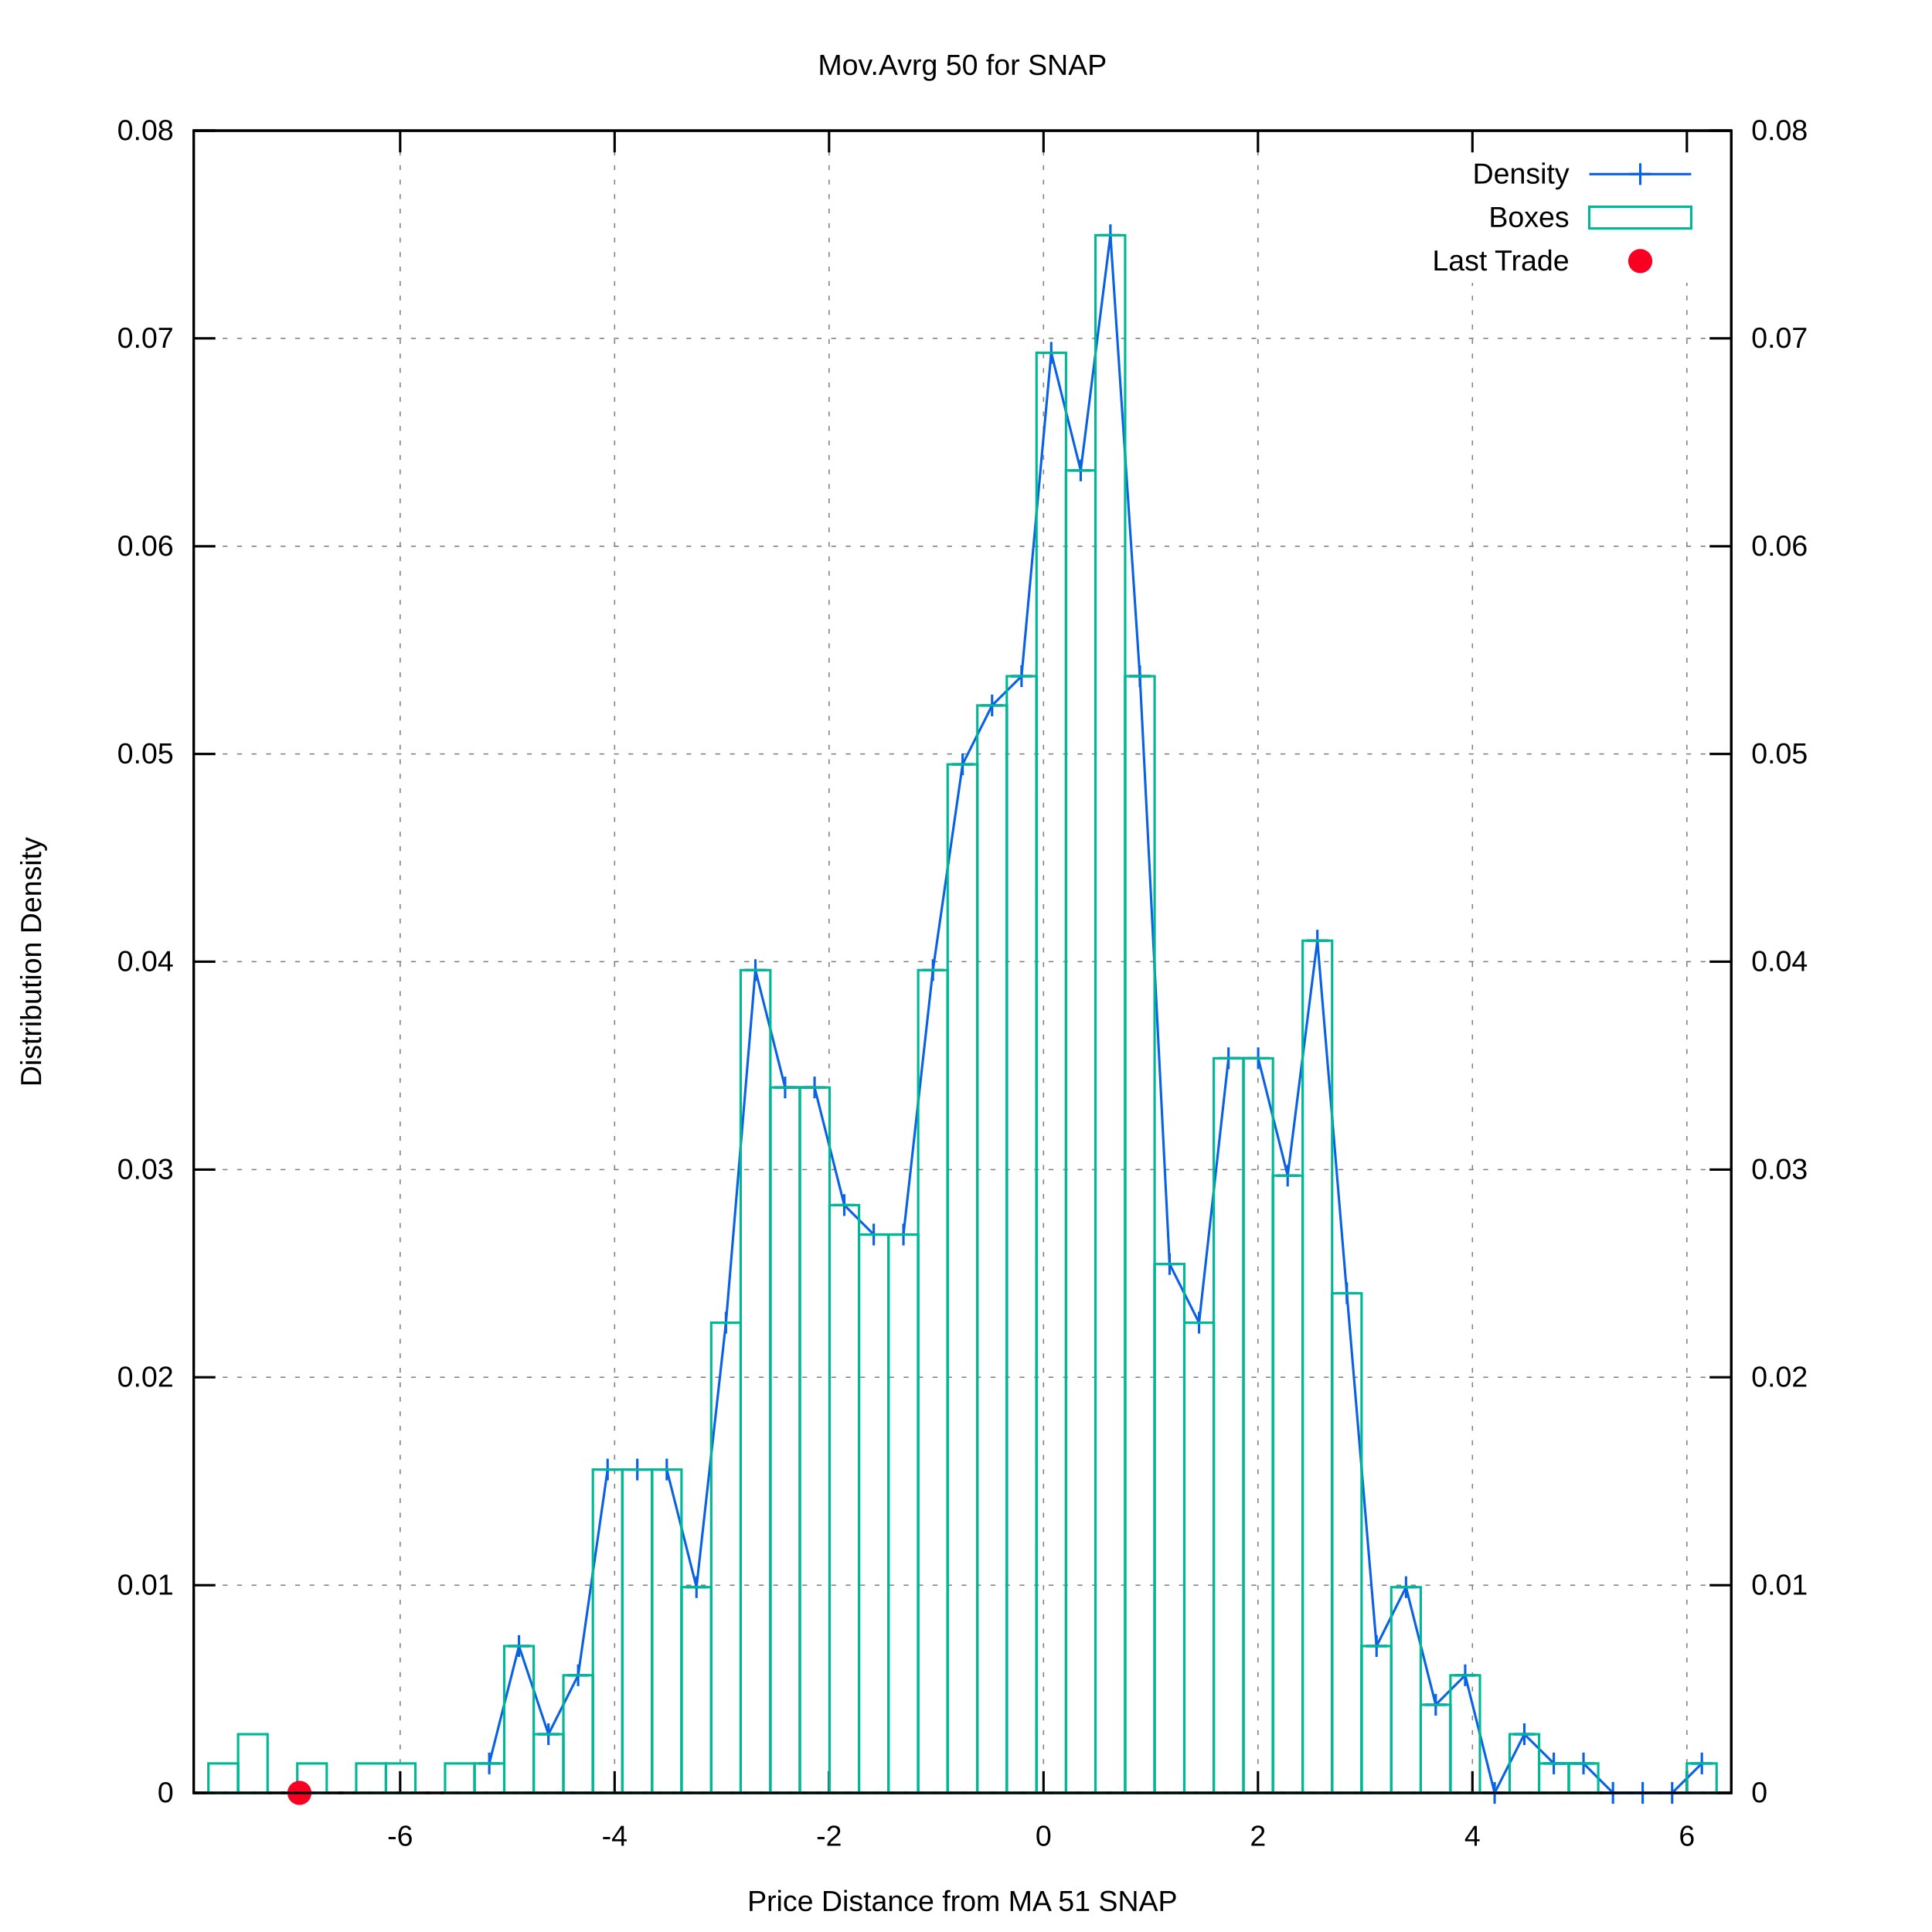
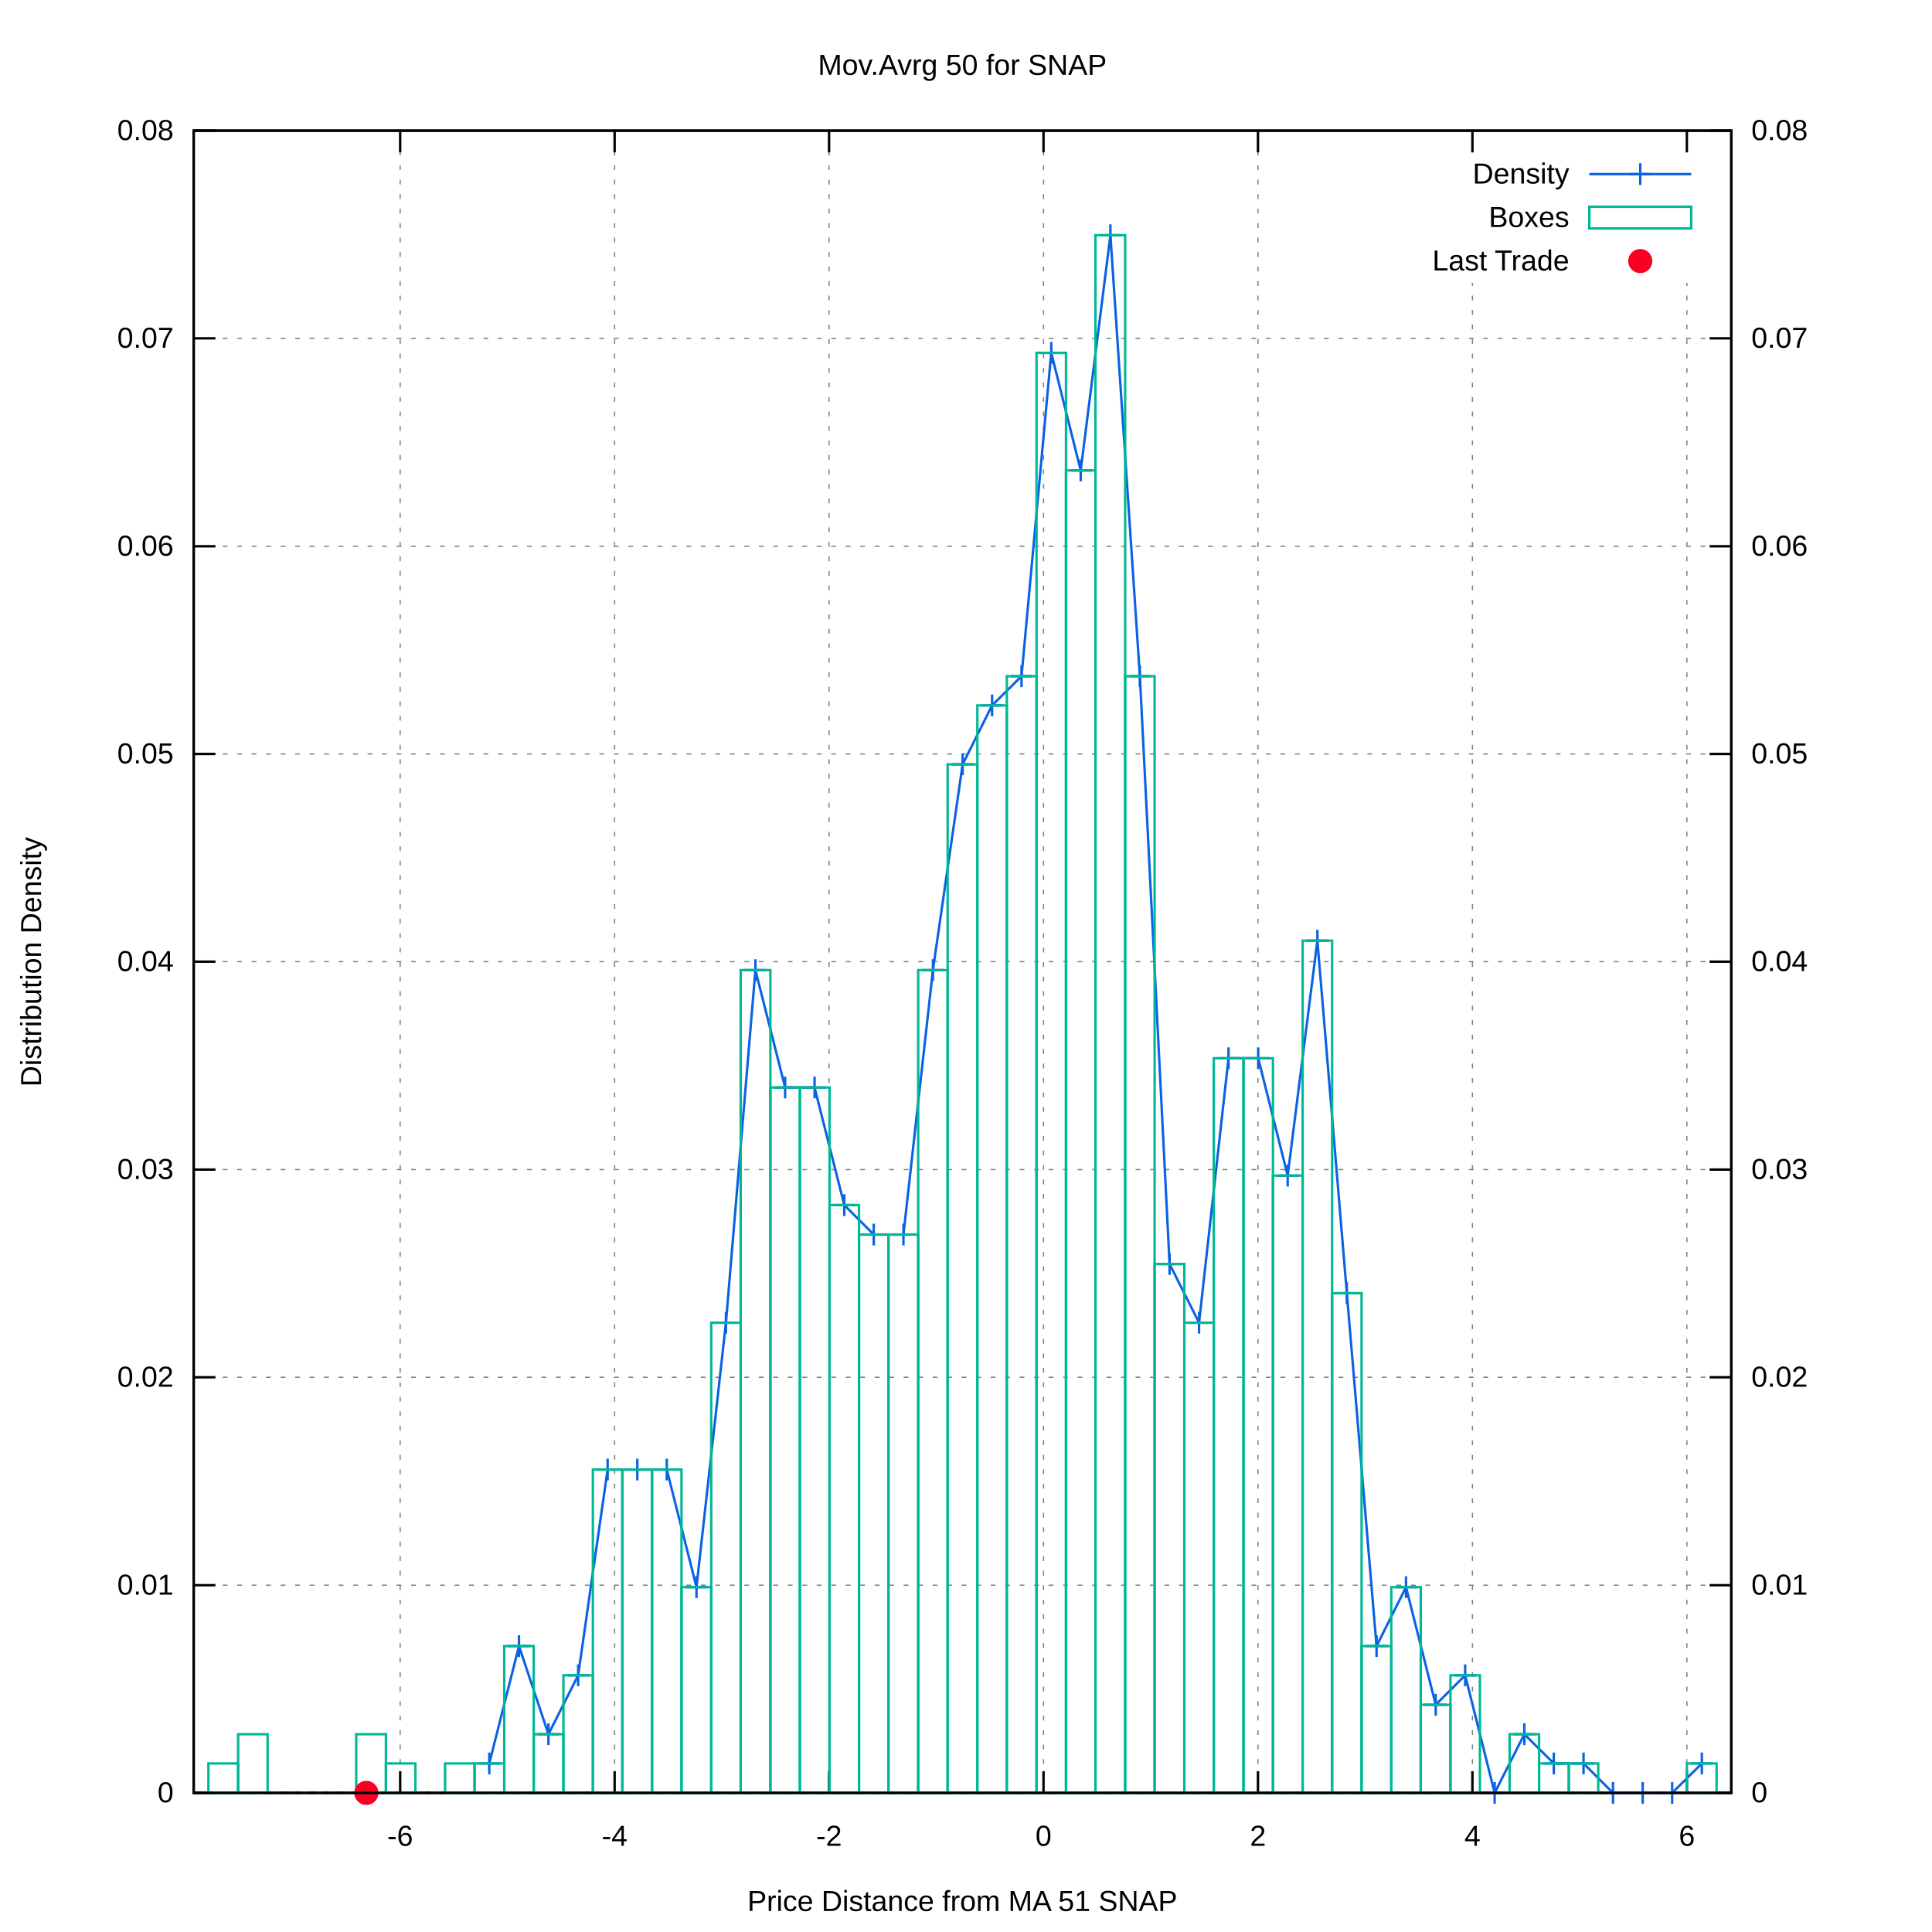
<svg xmlns="http://www.w3.org/2000/svg" xmlns:xlink="http://www.w3.org/1999/xlink" viewBox="0 0 800 800">
  <g id="gnuplot_canvas">
    <rect x="0" y="0" width="800" height="800" fill="#ffffff" />
    <defs>
      <circle id="gpDot" r="0.5" stroke-width="0.5" />
      <path id="gpPt0" stroke-width="0.222" stroke="currentColor" d="M-1,0 h2 M0,-1 v2" />
      <path id="gpPt1" stroke-width="0.222" stroke="currentColor" d="M-1,-1 L1,1 M1,-1 L-1,1" />
      <path id="gpPt2" stroke-width="0.222" stroke="currentColor" d="M-1,0 L1,0 M0,-1 L0,1 M-1,-1 L1,1 M-1,1 L1,-1" />
      <rect id="gpPt3" stroke-width="0.222" stroke="currentColor" x="-1" y="-1" width="2" height="2" />
      <rect id="gpPt4" stroke-width="0.222" stroke="currentColor" fill="currentColor" x="-1" y="-1" width="2" height="2" />
      <circle id="gpPt5" stroke-width="0.222" stroke="currentColor" cx="0" cy="0" r="1" />
      <use xlink:href="#gpPt5" id="gpPt6" fill="currentColor" stroke="none" />
      <path id="gpPt7" stroke-width="0.222" stroke="currentColor" d="M0,-1.33 L-1.33,0.67 L1.33,0.67 z" />
      <use xlink:href="#gpPt7" id="gpPt8" fill="currentColor" stroke="none" />
      <use xlink:href="#gpPt7" id="gpPt9" stroke="currentColor" transform="rotate(180)" />
      <use xlink:href="#gpPt9" id="gpPt10" fill="currentColor" stroke="none" />
      <use xlink:href="#gpPt3" id="gpPt11" stroke="currentColor" transform="rotate(45)" />
      <use xlink:href="#gpPt11" id="gpPt12" fill="currentColor" stroke="none" />
      <path id="gpPt13" stroke-width="0.222" stroke="currentColor" d="M0,1.330 L1.265,0.411 L0.782,-1.067 L-0.782,-1.076 L-1.265,0.411 z" />
      <use xlink:href="#gpPt13" id="gpPt14" fill="currentColor" stroke="none" />
      <filter id="textbox" filterUnits="objectBoundingBox" x="0" y="0" height="1" width="1">
        <feFlood flood-color="#FFFFFF" flood-opacity="1" result="bgnd" />
        <feComposite in="SourceGraphic" in2="bgnd" operator="atop" />
      </filter>
      <filter id="greybox" filterUnits="objectBoundingBox" x="0" y="0" height="1" width="1">
        <feFlood flood-color="lightgrey" flood-opacity="1" result="grey" />
        <feComposite in="SourceGraphic" in2="grey" operator="atop" />
      </filter>
    </defs>
    <g fill="none" color="#FFFFFF" stroke="black" stroke-width="1.00" stroke-linecap="butt" stroke-linejoin="miter">
</g>
    <g fill="none" color="black" stroke="currentColor" stroke-width="1.00" stroke-linecap="butt" stroke-linejoin="miter">
</g>
    <g fill="none" color="black" stroke="black" stroke-width="0.50" stroke-linecap="butt" stroke-linejoin="miter">
</g>
    <g fill="none" color="gray" stroke="currentColor" stroke-width="0.50" stroke-linecap="butt" stroke-linejoin="miter">
      <path stroke="gray" stroke-dasharray="2,4" class="gridline" d="M80.2,742.4 L716.9,742.4  " />
    </g>
    <g fill="none" color="gray" stroke="gray" stroke-width="1.00" stroke-linecap="butt" stroke-linejoin="miter">
</g>
    <g fill="none" color="black" stroke="currentColor" stroke-width="1.00" stroke-linecap="butt" stroke-linejoin="miter">
      <path stroke="black" d="M80.2,742.4 L89.2,742.4  " />
      <g transform="translate(71.9,746.3)" stroke="none" fill="black" font-family="arial" font-size="12.00" text-anchor="end">
        <text>
          <tspan font-family="arial"> 0</tspan>
        </text>
      </g>
    </g>
    <g fill="none" color="black" stroke="currentColor" stroke-width="1.00" stroke-linecap="butt" stroke-linejoin="miter">
</g>
    <g fill="none" color="black" stroke="black" stroke-width="0.50" stroke-linecap="butt" stroke-linejoin="miter">
</g>
    <g fill="none" color="gray" stroke="currentColor" stroke-width="0.50" stroke-linecap="butt" stroke-linejoin="miter">
      <path stroke="gray" stroke-dasharray="2,4" class="gridline" d="M80.2,656.4 L716.9,656.4  " />
    </g>
    <g fill="none" color="gray" stroke="gray" stroke-width="1.00" stroke-linecap="butt" stroke-linejoin="miter">
</g>
    <g fill="none" color="black" stroke="currentColor" stroke-width="1.00" stroke-linecap="butt" stroke-linejoin="miter">
      <path stroke="black" d="M80.2,656.4 L89.2,656.4  " />
      <g transform="translate(71.9,660.3)" stroke="none" fill="black" font-family="arial" font-size="12.00" text-anchor="end">
        <text>
          <tspan font-family="arial"> 0.01</tspan>
        </text>
      </g>
    </g>
    <g fill="none" color="black" stroke="currentColor" stroke-width="1.00" stroke-linecap="butt" stroke-linejoin="miter">
</g>
    <g fill="none" color="black" stroke="black" stroke-width="0.50" stroke-linecap="butt" stroke-linejoin="miter">
</g>
    <g fill="none" color="gray" stroke="currentColor" stroke-width="0.50" stroke-linecap="butt" stroke-linejoin="miter">
      <path stroke="gray" stroke-dasharray="2,4" class="gridline" d="M80.2,570.3 L716.9,570.3  " />
    </g>
    <g fill="none" color="gray" stroke="gray" stroke-width="1.00" stroke-linecap="butt" stroke-linejoin="miter">
</g>
    <g fill="none" color="black" stroke="currentColor" stroke-width="1.00" stroke-linecap="butt" stroke-linejoin="miter">
      <path stroke="black" d="M80.2,570.3 L89.2,570.3  " />
      <g transform="translate(71.9,574.2)" stroke="none" fill="black" font-family="arial" font-size="12.00" text-anchor="end">
        <text>
          <tspan font-family="arial"> 0.02</tspan>
        </text>
      </g>
    </g>
    <g fill="none" color="black" stroke="currentColor" stroke-width="1.00" stroke-linecap="butt" stroke-linejoin="miter">
</g>
    <g fill="none" color="black" stroke="black" stroke-width="0.50" stroke-linecap="butt" stroke-linejoin="miter">
</g>
    <g fill="none" color="gray" stroke="currentColor" stroke-width="0.50" stroke-linecap="butt" stroke-linejoin="miter">
      <path stroke="gray" stroke-dasharray="2,4" class="gridline" d="M80.2,484.3 L716.9,484.3  " />
    </g>
    <g fill="none" color="gray" stroke="gray" stroke-width="1.00" stroke-linecap="butt" stroke-linejoin="miter">
</g>
    <g fill="none" color="black" stroke="currentColor" stroke-width="1.00" stroke-linecap="butt" stroke-linejoin="miter">
      <path stroke="black" d="M80.2,484.3 L89.2,484.3  " />
      <g transform="translate(71.9,488.2)" stroke="none" fill="black" font-family="arial" font-size="12.00" text-anchor="end">
        <text>
          <tspan font-family="arial"> 0.03</tspan>
        </text>
      </g>
    </g>
    <g fill="none" color="black" stroke="currentColor" stroke-width="1.00" stroke-linecap="butt" stroke-linejoin="miter">
</g>
    <g fill="none" color="black" stroke="black" stroke-width="0.50" stroke-linecap="butt" stroke-linejoin="miter">
</g>
    <g fill="none" color="gray" stroke="currentColor" stroke-width="0.50" stroke-linecap="butt" stroke-linejoin="miter">
      <path stroke="gray" stroke-dasharray="2,4" class="gridline" d="M80.2,398.2 L716.9,398.2  " />
    </g>
    <g fill="none" color="gray" stroke="gray" stroke-width="1.00" stroke-linecap="butt" stroke-linejoin="miter">
</g>
    <g fill="none" color="black" stroke="currentColor" stroke-width="1.00" stroke-linecap="butt" stroke-linejoin="miter">
      <path stroke="black" d="M80.2,398.2 L89.2,398.2  " />
      <g transform="translate(71.9,402.1)" stroke="none" fill="black" font-family="arial" font-size="12.00" text-anchor="end">
        <text>
          <tspan font-family="arial"> 0.04</tspan>
        </text>
      </g>
    </g>
    <g fill="none" color="black" stroke="currentColor" stroke-width="1.00" stroke-linecap="butt" stroke-linejoin="miter">
</g>
    <g fill="none" color="black" stroke="black" stroke-width="0.50" stroke-linecap="butt" stroke-linejoin="miter">
</g>
    <g fill="none" color="gray" stroke="currentColor" stroke-width="0.50" stroke-linecap="butt" stroke-linejoin="miter">
      <path stroke="gray" stroke-dasharray="2,4" class="gridline" d="M80.2,312.2 L716.9,312.2  " />
    </g>
    <g fill="none" color="gray" stroke="gray" stroke-width="1.00" stroke-linecap="butt" stroke-linejoin="miter">
</g>
    <g fill="none" color="black" stroke="currentColor" stroke-width="1.00" stroke-linecap="butt" stroke-linejoin="miter">
      <path stroke="black" d="M80.2,312.2 L89.2,312.2  " />
      <g transform="translate(71.9,316.1)" stroke="none" fill="black" font-family="arial" font-size="12.00" text-anchor="end">
        <text>
          <tspan font-family="arial"> 0.05</tspan>
        </text>
      </g>
    </g>
    <g fill="none" color="black" stroke="currentColor" stroke-width="1.00" stroke-linecap="butt" stroke-linejoin="miter">
</g>
    <g fill="none" color="black" stroke="black" stroke-width="0.50" stroke-linecap="butt" stroke-linejoin="miter">
</g>
    <g fill="none" color="gray" stroke="currentColor" stroke-width="0.50" stroke-linecap="butt" stroke-linejoin="miter">
      <path stroke="gray" stroke-dasharray="2,4" class="gridline" d="M80.2,226.2 L716.9,226.2  " />
    </g>
    <g fill="none" color="gray" stroke="gray" stroke-width="1.00" stroke-linecap="butt" stroke-linejoin="miter">
</g>
    <g fill="none" color="black" stroke="currentColor" stroke-width="1.00" stroke-linecap="butt" stroke-linejoin="miter">
      <path stroke="black" d="M80.2,226.2 L89.2,226.2  " />
      <g transform="translate(71.9,230.1)" stroke="none" fill="black" font-family="arial" font-size="12.00" text-anchor="end">
        <text>
          <tspan font-family="arial"> 0.06</tspan>
        </text>
      </g>
    </g>
    <g fill="none" color="black" stroke="currentColor" stroke-width="1.00" stroke-linecap="butt" stroke-linejoin="miter">
</g>
    <g fill="none" color="black" stroke="black" stroke-width="0.50" stroke-linecap="butt" stroke-linejoin="miter">
</g>
    <g fill="none" color="gray" stroke="currentColor" stroke-width="0.50" stroke-linecap="butt" stroke-linejoin="miter">
      <path stroke="gray" stroke-dasharray="2,4" class="gridline" d="M80.2,140.1 L716.9,140.1  " />
    </g>
    <g fill="none" color="gray" stroke="gray" stroke-width="1.00" stroke-linecap="butt" stroke-linejoin="miter">
</g>
    <g fill="none" color="black" stroke="currentColor" stroke-width="1.00" stroke-linecap="butt" stroke-linejoin="miter">
      <path stroke="black" d="M80.2,140.1 L89.2,140.1  " />
      <g transform="translate(71.9,144.0)" stroke="none" fill="black" font-family="arial" font-size="12.00" text-anchor="end">
        <text>
          <tspan font-family="arial"> 0.07</tspan>
        </text>
      </g>
    </g>
    <g fill="none" color="black" stroke="currentColor" stroke-width="1.00" stroke-linecap="butt" stroke-linejoin="miter">
</g>
    <g fill="none" color="black" stroke="black" stroke-width="0.50" stroke-linecap="butt" stroke-linejoin="miter">
</g>
    <g fill="none" color="gray" stroke="currentColor" stroke-width="0.50" stroke-linecap="butt" stroke-linejoin="miter">
      <path stroke="gray" stroke-dasharray="2,4" class="gridline" d="M80.2,54.1 L716.9,54.1  " />
    </g>
    <g fill="none" color="gray" stroke="gray" stroke-width="1.00" stroke-linecap="butt" stroke-linejoin="miter">
</g>
    <g fill="none" color="black" stroke="currentColor" stroke-width="1.00" stroke-linecap="butt" stroke-linejoin="miter">
      <path stroke="black" d="M80.2,54.1 L89.2,54.1  " />
      <g transform="translate(71.9,58.0)" stroke="none" fill="black" font-family="arial" font-size="12.00" text-anchor="end">
        <text>
          <tspan font-family="arial"> 0.08</tspan>
        </text>
      </g>
    </g>
    <g fill="none" color="black" stroke="currentColor" stroke-width="1.00" stroke-linecap="butt" stroke-linejoin="miter">
</g>
    <g fill="none" color="black" stroke="black" stroke-width="0.50" stroke-linecap="butt" stroke-linejoin="miter">
</g>
    <g fill="none" color="gray" stroke="currentColor" stroke-width="0.50" stroke-linecap="butt" stroke-linejoin="miter">
      <path stroke="gray" stroke-dasharray="2,4" class="gridline" d="M165.7,742.4 L165.7,54.1  " />
    </g>
    <g fill="none" color="gray" stroke="gray" stroke-width="1.00" stroke-linecap="butt" stroke-linejoin="miter">
</g>
    <g fill="none" color="black" stroke="currentColor" stroke-width="1.00" stroke-linecap="butt" stroke-linejoin="miter">
      <path stroke="black" d="M165.7,742.4 L165.7,733.4 M165.7,54.1 L165.7,63.1  " />
      <g transform="translate(165.7,764.3)" stroke="none" fill="black" font-family="arial" font-size="12.00" text-anchor="middle">
        <text>
          <tspan font-family="arial">-6</tspan>
        </text>
      </g>
    </g>
    <g fill="none" color="black" stroke="currentColor" stroke-width="1.00" stroke-linecap="butt" stroke-linejoin="miter">
</g>
    <g fill="none" color="black" stroke="black" stroke-width="0.50" stroke-linecap="butt" stroke-linejoin="miter">
</g>
    <g fill="none" color="gray" stroke="currentColor" stroke-width="0.50" stroke-linecap="butt" stroke-linejoin="miter">
      <path stroke="gray" stroke-dasharray="2,4" class="gridline" d="M254.5,742.4 L254.5,54.1  " />
    </g>
    <g fill="none" color="gray" stroke="gray" stroke-width="1.00" stroke-linecap="butt" stroke-linejoin="miter">
</g>
    <g fill="none" color="black" stroke="currentColor" stroke-width="1.00" stroke-linecap="butt" stroke-linejoin="miter">
      <path stroke="black" d="M254.5,742.4 L254.5,733.4 M254.5,54.1 L254.5,63.1  " />
      <g transform="translate(254.5,764.3)" stroke="none" fill="black" font-family="arial" font-size="12.00" text-anchor="middle">
        <text>
          <tspan font-family="arial">-4</tspan>
        </text>
      </g>
    </g>
    <g fill="none" color="black" stroke="currentColor" stroke-width="1.00" stroke-linecap="butt" stroke-linejoin="miter">
</g>
    <g fill="none" color="black" stroke="black" stroke-width="0.50" stroke-linecap="butt" stroke-linejoin="miter">
</g>
    <g fill="none" color="gray" stroke="currentColor" stroke-width="0.50" stroke-linecap="butt" stroke-linejoin="miter">
      <path stroke="gray" stroke-dasharray="2,4" class="gridline" d="M343.3,742.4 L343.3,54.1  " />
    </g>
    <g fill="none" color="gray" stroke="gray" stroke-width="1.00" stroke-linecap="butt" stroke-linejoin="miter">
</g>
    <g fill="none" color="black" stroke="currentColor" stroke-width="1.00" stroke-linecap="butt" stroke-linejoin="miter">
      <path stroke="black" d="M343.3,742.4 L343.3,733.4 M343.3,54.1 L343.3,63.1  " />
      <g transform="translate(343.3,764.3)" stroke="none" fill="black" font-family="arial" font-size="12.00" text-anchor="middle">
        <text>
          <tspan font-family="arial">-2</tspan>
        </text>
      </g>
    </g>
    <g fill="none" color="black" stroke="currentColor" stroke-width="1.00" stroke-linecap="butt" stroke-linejoin="miter">
</g>
    <g fill="none" color="black" stroke="black" stroke-width="0.50" stroke-linecap="butt" stroke-linejoin="miter">
</g>
    <g fill="none" color="gray" stroke="currentColor" stroke-width="0.50" stroke-linecap="butt" stroke-linejoin="miter">
      <path stroke="gray" stroke-dasharray="2,4" class="gridline" d="M432.1,742.4 L432.1,54.1  " />
    </g>
    <g fill="none" color="gray" stroke="gray" stroke-width="1.00" stroke-linecap="butt" stroke-linejoin="miter">
</g>
    <g fill="none" color="black" stroke="currentColor" stroke-width="1.00" stroke-linecap="butt" stroke-linejoin="miter">
      <path stroke="black" d="M432.1,742.4 L432.1,733.4 M432.1,54.1 L432.1,63.1  " />
      <g transform="translate(432.1,764.3)" stroke="none" fill="black" font-family="arial" font-size="12.00" text-anchor="middle">
        <text>
          <tspan font-family="arial"> 0</tspan>
        </text>
      </g>
    </g>
    <g fill="none" color="black" stroke="currentColor" stroke-width="1.00" stroke-linecap="butt" stroke-linejoin="miter">
</g>
    <g fill="none" color="black" stroke="black" stroke-width="0.50" stroke-linecap="butt" stroke-linejoin="miter">
</g>
    <g fill="none" color="gray" stroke="currentColor" stroke-width="0.50" stroke-linecap="butt" stroke-linejoin="miter">
      <path stroke="gray" stroke-dasharray="2,4" class="gridline" d="M520.9,742.4 L520.9,54.1  " />
    </g>
    <g fill="none" color="gray" stroke="gray" stroke-width="1.00" stroke-linecap="butt" stroke-linejoin="miter">
</g>
    <g fill="none" color="black" stroke="currentColor" stroke-width="1.00" stroke-linecap="butt" stroke-linejoin="miter">
      <path stroke="black" d="M520.9,742.4 L520.9,733.4 M520.9,54.1 L520.9,63.1  " />
      <g transform="translate(520.9,764.3)" stroke="none" fill="black" font-family="arial" font-size="12.00" text-anchor="middle">
        <text>
          <tspan font-family="arial"> 2</tspan>
        </text>
      </g>
    </g>
    <g fill="none" color="black" stroke="currentColor" stroke-width="1.00" stroke-linecap="butt" stroke-linejoin="miter">
</g>
    <g fill="none" color="black" stroke="black" stroke-width="0.50" stroke-linecap="butt" stroke-linejoin="miter">
</g>
    <g fill="none" color="gray" stroke="currentColor" stroke-width="0.50" stroke-linecap="butt" stroke-linejoin="miter">
      <path stroke="gray" stroke-dasharray="2,4" class="gridline" d="M609.7,742.4 L609.7,117.1 M609.7,63.1 L609.7,54.1  " />
    </g>
    <g fill="none" color="gray" stroke="gray" stroke-width="1.00" stroke-linecap="butt" stroke-linejoin="miter">
</g>
    <g fill="none" color="black" stroke="currentColor" stroke-width="1.00" stroke-linecap="butt" stroke-linejoin="miter">
      <path stroke="black" d="M609.7,742.4 L609.7,733.4 M609.7,54.1 L609.7,63.1  " />
      <g transform="translate(609.7,764.3)" stroke="none" fill="black" font-family="arial" font-size="12.00" text-anchor="middle">
        <text>
          <tspan font-family="arial"> 4</tspan>
        </text>
      </g>
    </g>
    <g fill="none" color="black" stroke="currentColor" stroke-width="1.00" stroke-linecap="butt" stroke-linejoin="miter">
</g>
    <g fill="none" color="black" stroke="black" stroke-width="0.50" stroke-linecap="butt" stroke-linejoin="miter">
</g>
    <g fill="none" color="gray" stroke="currentColor" stroke-width="0.50" stroke-linecap="butt" stroke-linejoin="miter">
      <path stroke="gray" stroke-dasharray="2,4" class="gridline" d="M698.5,742.4 L698.5,117.1 M698.5,63.1 L698.5,54.1  " />
    </g>
    <g fill="none" color="gray" stroke="gray" stroke-width="1.00" stroke-linecap="butt" stroke-linejoin="miter">
</g>
    <g fill="none" color="black" stroke="currentColor" stroke-width="1.00" stroke-linecap="butt" stroke-linejoin="miter">
      <path stroke="black" d="M698.5,742.4 L698.5,733.4 M698.5,54.1 L698.5,63.1  " />
      <g transform="translate(698.5,764.3)" stroke="none" fill="black" font-family="arial" font-size="12.00" text-anchor="middle">
        <text>
          <tspan font-family="arial"> 6</tspan>
        </text>
      </g>
    </g>
    <g fill="none" color="black" stroke="currentColor" stroke-width="1.00" stroke-linecap="butt" stroke-linejoin="miter">
      <path stroke="black" d="M716.9,742.4 L707.9,742.4  " />
      <g transform="translate(725.2,746.3)" stroke="none" fill="black" font-family="arial" font-size="12.00" text-anchor="start">
        <text>
          <tspan font-family="arial"> 0</tspan>
        </text>
      </g>
    </g>
    <g fill="none" color="black" stroke="currentColor" stroke-width="1.00" stroke-linecap="butt" stroke-linejoin="miter">
      <path stroke="black" d="M716.9,656.4 L707.9,656.4  " />
      <g transform="translate(725.2,660.3)" stroke="none" fill="black" font-family="arial" font-size="12.00" text-anchor="start">
        <text>
          <tspan font-family="arial"> 0.01</tspan>
        </text>
      </g>
    </g>
    <g fill="none" color="black" stroke="currentColor" stroke-width="1.00" stroke-linecap="butt" stroke-linejoin="miter">
      <path stroke="black" d="M716.9,570.3 L707.9,570.3  " />
      <g transform="translate(725.2,574.2)" stroke="none" fill="black" font-family="arial" font-size="12.00" text-anchor="start">
        <text>
          <tspan font-family="arial"> 0.02</tspan>
        </text>
      </g>
    </g>
    <g fill="none" color="black" stroke="currentColor" stroke-width="1.00" stroke-linecap="butt" stroke-linejoin="miter">
      <path stroke="black" d="M716.9,484.3 L707.9,484.3  " />
      <g transform="translate(725.2,488.2)" stroke="none" fill="black" font-family="arial" font-size="12.00" text-anchor="start">
        <text>
          <tspan font-family="arial"> 0.03</tspan>
        </text>
      </g>
    </g>
    <g fill="none" color="black" stroke="currentColor" stroke-width="1.00" stroke-linecap="butt" stroke-linejoin="miter">
      <path stroke="black" d="M716.9,398.2 L707.9,398.2  " />
      <g transform="translate(725.2,402.1)" stroke="none" fill="black" font-family="arial" font-size="12.00" text-anchor="start">
        <text>
          <tspan font-family="arial"> 0.04</tspan>
        </text>
      </g>
    </g>
    <g fill="none" color="black" stroke="currentColor" stroke-width="1.00" stroke-linecap="butt" stroke-linejoin="miter">
      <path stroke="black" d="M716.9,312.2 L707.9,312.2  " />
      <g transform="translate(725.2,316.1)" stroke="none" fill="black" font-family="arial" font-size="12.00" text-anchor="start">
        <text>
          <tspan font-family="arial"> 0.05</tspan>
        </text>
      </g>
    </g>
    <g fill="none" color="black" stroke="currentColor" stroke-width="1.00" stroke-linecap="butt" stroke-linejoin="miter">
      <path stroke="black" d="M716.9,226.2 L707.9,226.2  " />
      <g transform="translate(725.2,230.1)" stroke="none" fill="black" font-family="arial" font-size="12.00" text-anchor="start">
        <text>
          <tspan font-family="arial"> 0.06</tspan>
        </text>
      </g>
    </g>
    <g fill="none" color="black" stroke="currentColor" stroke-width="1.00" stroke-linecap="butt" stroke-linejoin="miter">
      <path stroke="black" d="M716.9,140.1 L707.9,140.1  " />
      <g transform="translate(725.2,144.0)" stroke="none" fill="black" font-family="arial" font-size="12.00" text-anchor="start">
        <text>
          <tspan font-family="arial"> 0.07</tspan>
        </text>
      </g>
    </g>
    <g fill="none" color="black" stroke="currentColor" stroke-width="1.00" stroke-linecap="butt" stroke-linejoin="miter">
      <path stroke="black" d="M716.9,54.1 L707.9,54.1  " />
      <g transform="translate(725.2,58.0)" stroke="none" fill="black" font-family="arial" font-size="12.00" text-anchor="start">
        <text>
          <tspan font-family="arial"> 0.08</tspan>
        </text>
      </g>
    </g>
    <g fill="none" color="black" stroke="currentColor" stroke-width="1.00" stroke-linecap="butt" stroke-linejoin="miter">
</g>
    <g fill="none" color="gray" stroke="currentColor" stroke-width="1.00" stroke-linecap="butt" stroke-linejoin="miter">
      <path stroke="black" stroke-dasharray="2,4" d="M80.2,742.4 L716.9,742.4  " />
    </g>
    <g fill="none" color="black" stroke="currentColor" stroke-width="1.00" stroke-linecap="butt" stroke-linejoin="miter">
      <path stroke="black" d="M80.2,54.1 L80.2,742.4 L716.9,742.4 L716.9,54.1 L80.2,54.1 Z  " />
    </g>
    <g fill="none" color="black" stroke="currentColor" stroke-width="1.00" stroke-linecap="butt" stroke-linejoin="miter">
      <g transform="translate(17.0,398.3) rotate(270)" stroke="none" fill="black" font-family="arial" font-size="12.00" text-anchor="middle">
        <text>
          <tspan font-family="arial">Distribution Density</tspan>
        </text>
      </g>
    </g>
    <g fill="none" color="black" stroke="currentColor" stroke-width="1.00" stroke-linecap="butt" stroke-linejoin="miter">
      <g transform="translate(398.5,791.3)" stroke="none" fill="black" font-family="arial" font-size="12.00" text-anchor="middle">
        <text>
          <tspan font-family="arial">Price Distance from MA 51 SNAP</tspan>
        </text>
      </g>
    </g>
    <g fill="none" color="black" stroke="currentColor" stroke-width="1.00" stroke-linecap="butt" stroke-linejoin="miter">
      <g transform="translate(398.5,31.0)" stroke="none" fill="black" font-family="arial" font-size="12.00" text-anchor="middle">
        <text>
          <tspan font-family="arial">Mov.Avrg 50 for SNAP </tspan>
        </text>
      </g>
    </g>
    <g id="gnuplot_plot_1">
      <g fill="none" color="black" stroke="currentColor" stroke-width="1.00" stroke-linecap="butt" stroke-linejoin="miter">
        <g transform="translate(649.8,76.0)" stroke="none" fill="black" font-family="arial" font-size="12.00" text-anchor="end">
          <text>
            <tspan font-family="arial">Density</tspan>
          </text>
        </g>
      </g>
      <g fill="none" color="black" stroke="currentColor" stroke-width="1.00" stroke-linecap="butt" stroke-linejoin="miter">
        <path stroke="rgb(  9,  97, 228)" d="M658.1,72.1 L700.3,72.1 M202.6,730.2 L214.9,681.6 L227.1,718.1 L239.4,693.7 L251.6,608.5 L263.9,608.5   L276.1,608.5 L288.4,657.2 L300.6,547.7 L312.8,401.7 L325.1,450.3 L337.3,450.3 L349.6,499.0 L361.8,511.2   L374.1,511.2 L386.3,401.7 L398.6,316.5 L410.8,292.1 L423.0,280.0 L435.3,146.1 L447.5,194.8 L459.8,97.4   L472.0,280.0 L484.3,523.4 L496.5,547.7 L508.7,438.2 L521.0,438.2 L533.2,486.8 L545.5,389.5 L557.7,535.5   L570.0,681.6 L582.2,657.2 L594.5,705.9 L606.7,693.7 L618.9,742.4 L631.2,718.1 L643.4,730.2 L655.7,730.2   L667.9,742.4 L680.2,742.4 L692.4,742.4 L704.7,730.2  " />
        <use xlink:href="#gpPt0" transform="translate(202.6,730.2) scale(4.50)" color="rgb(  9,  97, 228)" />
        <use xlink:href="#gpPt0" transform="translate(214.9,681.6) scale(4.50)" color="rgb(  9,  97, 228)" />
        <use xlink:href="#gpPt0" transform="translate(227.1,718.1) scale(4.50)" color="rgb(  9,  97, 228)" />
        <use xlink:href="#gpPt0" transform="translate(239.4,693.7) scale(4.50)" color="rgb(  9,  97, 228)" />
        <use xlink:href="#gpPt0" transform="translate(251.6,608.5) scale(4.50)" color="rgb(  9,  97, 228)" />
        <use xlink:href="#gpPt0" transform="translate(263.9,608.5) scale(4.50)" color="rgb(  9,  97, 228)" />
        <use xlink:href="#gpPt0" transform="translate(276.1,608.5) scale(4.50)" color="rgb(  9,  97, 228)" />
        <use xlink:href="#gpPt0" transform="translate(288.4,657.2) scale(4.50)" color="rgb(  9,  97, 228)" />
        <use xlink:href="#gpPt0" transform="translate(300.6,547.7) scale(4.50)" color="rgb(  9,  97, 228)" />
        <use xlink:href="#gpPt0" transform="translate(312.8,401.7) scale(4.50)" color="rgb(  9,  97, 228)" />
        <use xlink:href="#gpPt0" transform="translate(325.1,450.3) scale(4.50)" color="rgb(  9,  97, 228)" />
        <use xlink:href="#gpPt0" transform="translate(337.3,450.3) scale(4.50)" color="rgb(  9,  97, 228)" />
        <use xlink:href="#gpPt0" transform="translate(349.6,499.0) scale(4.50)" color="rgb(  9,  97, 228)" />
        <use xlink:href="#gpPt0" transform="translate(361.8,511.2) scale(4.50)" color="rgb(  9,  97, 228)" />
        <use xlink:href="#gpPt0" transform="translate(374.1,511.2) scale(4.50)" color="rgb(  9,  97, 228)" />
        <use xlink:href="#gpPt0" transform="translate(386.3,401.7) scale(4.50)" color="rgb(  9,  97, 228)" />
        <use xlink:href="#gpPt0" transform="translate(398.6,316.5) scale(4.50)" color="rgb(  9,  97, 228)" />
        <use xlink:href="#gpPt0" transform="translate(410.8,292.1) scale(4.50)" color="rgb(  9,  97, 228)" />
        <use xlink:href="#gpPt0" transform="translate(423.0,280.0) scale(4.50)" color="rgb(  9,  97, 228)" />
        <use xlink:href="#gpPt0" transform="translate(435.3,146.1) scale(4.50)" color="rgb(  9,  97, 228)" />
        <use xlink:href="#gpPt0" transform="translate(447.5,194.8) scale(4.50)" color="rgb(  9,  97, 228)" />
        <use xlink:href="#gpPt0" transform="translate(459.8,97.4) scale(4.50)" color="rgb(  9,  97, 228)" />
        <use xlink:href="#gpPt0" transform="translate(472.0,280.0) scale(4.50)" color="rgb(  9,  97, 228)" />
        <use xlink:href="#gpPt0" transform="translate(484.3,523.4) scale(4.50)" color="rgb(  9,  97, 228)" />
        <use xlink:href="#gpPt0" transform="translate(496.5,547.7) scale(4.50)" color="rgb(  9,  97, 228)" />
        <use xlink:href="#gpPt0" transform="translate(508.7,438.2) scale(4.50)" color="rgb(  9,  97, 228)" />
        <use xlink:href="#gpPt0" transform="translate(521.0,438.2) scale(4.50)" color="rgb(  9,  97, 228)" />
        <use xlink:href="#gpPt0" transform="translate(533.2,486.8) scale(4.50)" color="rgb(  9,  97, 228)" />
        <use xlink:href="#gpPt0" transform="translate(545.5,389.5) scale(4.50)" color="rgb(  9,  97, 228)" />
        <use xlink:href="#gpPt0" transform="translate(557.7,535.5) scale(4.50)" color="rgb(  9,  97, 228)" />
        <use xlink:href="#gpPt0" transform="translate(570.0,681.6) scale(4.50)" color="rgb(  9,  97, 228)" />
        <use xlink:href="#gpPt0" transform="translate(582.2,657.2) scale(4.50)" color="rgb(  9,  97, 228)" />
        <use xlink:href="#gpPt0" transform="translate(594.5,705.9) scale(4.50)" color="rgb(  9,  97, 228)" />
        <use xlink:href="#gpPt0" transform="translate(606.7,693.7) scale(4.50)" color="rgb(  9,  97, 228)" />
        <use xlink:href="#gpPt0" transform="translate(618.9,742.4) scale(4.50)" color="rgb(  9,  97, 228)" />
        <use xlink:href="#gpPt0" transform="translate(631.2,718.1) scale(4.50)" color="rgb(  9,  97, 228)" />
        <use xlink:href="#gpPt0" transform="translate(643.4,730.2) scale(4.50)" color="rgb(  9,  97, 228)" />
        <use xlink:href="#gpPt0" transform="translate(655.7,730.2) scale(4.50)" color="rgb(  9,  97, 228)" />
        <use xlink:href="#gpPt0" transform="translate(667.9,742.4) scale(4.50)" color="rgb(  9,  97, 228)" />
        <use xlink:href="#gpPt0" transform="translate(680.2,742.4) scale(4.50)" color="rgb(  9,  97, 228)" />
        <use xlink:href="#gpPt0" transform="translate(692.4,742.4) scale(4.50)" color="rgb(  9,  97, 228)" />
        <use xlink:href="#gpPt0" transform="translate(704.7,730.2) scale(4.50)" color="rgb(  9,  97, 228)" />
        <use xlink:href="#gpPt0" transform="translate(679.2,72.1) scale(4.50)" color="rgb(  9,  97, 228)" />
      </g>
    </g>
    <g id="gnuplot_plot_2">
      <g fill="none" color="black" stroke="currentColor" stroke-width="1.00" stroke-linecap="butt" stroke-linejoin="miter">
        <g transform="translate(649.8,94.0)" stroke="none" fill="black" font-family="arial" font-size="12.00" text-anchor="end">
          <text>
            <tspan font-family="arial">Boxes</tspan>
          </text>
        </g>
      </g>
      <g fill="none" color="black" stroke="currentColor" stroke-width="1.00" stroke-linecap="butt" stroke-linejoin="miter">
        <path stroke="rgb(  0, 184, 148)" d="M658.1,94.6 L700.3,94.6 L700.3,85.6 L658.1,85.6 L658.1,94.6 Z  " />
        <path stroke="rgb(  0, 184, 148)" d="M86.3,742.4 L86.3,730.2 L98.6,730.2 L98.6,742.4 L86.3,742.4 Z  " />
        <path stroke="rgb(  0, 184, 148)" d="M98.6,742.4 L98.6,718.1 L110.8,718.1 L110.8,742.4 L98.6,742.4 Z  " />
-         <path stroke="rgb(  0, 184, 148)" d="M123.1,742.4 L123.1,730.2 L135.3,730.2 L135.3,742.4 L123.1,742.4 Z  " />
-         <path stroke="rgb(  0, 184, 148)" d="M147.5,742.4 L147.5,730.2 L159.8,730.2 L159.8,742.4 L147.5,742.4 Z  " />
+         <path stroke="rgb(  0, 184, 148)" d="M147.5,742.4 L147.5,718.1 L159.8,718.1 L159.8,742.4 L147.5,742.4 Z  " />
        <path stroke="rgb(  0, 184, 148)" d="M159.8,742.4 L159.8,730.2 L172.0,730.2 L172.0,742.4 L159.8,742.4 Z  " />
        <path stroke="rgb(  0, 184, 148)" d="M184.3,742.4 L184.3,730.2 L196.5,730.2 L196.5,742.4 L184.3,742.4 Z  " />
        <path stroke="rgb(  0, 184, 148)" d="M196.5,742.4 L196.5,730.2 L208.8,730.2 L208.8,742.4 L196.5,742.4 Z  " />
        <path stroke="rgb(  0, 184, 148)" d="M208.8,742.4 L208.8,681.6 L221.0,681.6 L221.0,742.4 L208.8,742.4 Z  " />
        <path stroke="rgb(  0, 184, 148)" d="M221.0,742.4 L221.0,718.1 L233.3,718.1 L233.3,742.4 L221.0,742.4 Z  " />
        <path stroke="rgb(  0, 184, 148)" d="M233.3,742.4 L233.3,693.7 L245.5,693.7 L245.5,742.4 L233.3,742.4 Z  " />
        <path stroke="rgb(  0, 184, 148)" d="M245.5,742.4 L245.5,608.5 L257.7,608.5 L257.7,742.4 L245.5,742.4 Z  " />
        <path stroke="rgb(  0, 184, 148)" d="M257.7,742.4 L257.7,608.5 L270.0,608.5 L270.0,742.4 L257.7,742.4 Z  " />
        <path stroke="rgb(  0, 184, 148)" d="M270.0,742.4 L270.0,608.5 L282.2,608.5 L282.2,742.4 L270.0,742.4 Z  " />
        <path stroke="rgb(  0, 184, 148)" d="M282.2,742.4 L282.2,657.2 L294.5,657.2 L294.5,742.4 L282.2,742.4 Z  " />
        <path stroke="rgb(  0, 184, 148)" d="M294.5,742.4 L294.5,547.7 L306.7,547.7 L306.7,742.4 L294.5,742.4 Z  " />
        <path stroke="rgb(  0, 184, 148)" d="M306.7,742.4 L306.7,401.7 L319.0,401.7 L319.0,742.4 L306.7,742.4 Z  " />
        <path stroke="rgb(  0, 184, 148)" d="M319.0,742.4 L319.0,450.3 L331.2,450.3 L331.2,742.4 L319.0,742.4 Z  " />
        <path stroke="rgb(  0, 184, 148)" d="M331.2,742.4 L331.2,450.3 L343.5,450.3 L343.5,742.4 L331.2,742.4 Z  " />
        <path stroke="rgb(  0, 184, 148)" d="M343.5,742.4 L343.5,499.0 L355.7,499.0 L355.7,742.4 L343.5,742.4 Z  " />
        <path stroke="rgb(  0, 184, 148)" d="M355.7,742.4 L355.7,511.2 L367.9,511.2 L367.9,742.4 L355.7,742.4 Z  " />
        <path stroke="rgb(  0, 184, 148)" d="M367.9,742.4 L367.9,511.2 L380.2,511.2 L380.2,742.4 L367.9,742.4 Z  " />
        <path stroke="rgb(  0, 184, 148)" d="M380.2,742.4 L380.2,401.7 L392.4,401.7 L392.4,742.4 L380.2,742.4 Z  " />
        <path stroke="rgb(  0, 184, 148)" d="M392.4,742.4 L392.4,316.5 L404.7,316.5 L404.7,742.4 L392.4,742.4 Z  " />
        <path stroke="rgb(  0, 184, 148)" d="M404.7,742.4 L404.7,292.1 L416.9,292.1 L416.9,742.4 L404.7,742.4 Z  " />
        <path stroke="rgb(  0, 184, 148)" d="M416.9,742.4 L416.9,280.0 L429.2,280.0 L429.2,742.4 L416.9,742.4 Z  " />
        <path stroke="rgb(  0, 184, 148)" d="M429.2,742.4 L429.2,146.1 L441.4,146.1 L441.4,742.4 L429.2,742.4 Z  " />
        <path stroke="rgb(  0, 184, 148)" d="M441.4,742.4 L441.4,194.8 L453.6,194.8 L453.6,742.4 L441.4,742.4 Z  " />
        <path stroke="rgb(  0, 184, 148)" d="M453.6,742.4 L453.6,97.4 L465.9,97.4 L465.9,742.4 L453.6,742.4 Z  " />
        <path stroke="rgb(  0, 184, 148)" d="M465.9,742.4 L465.9,280.0 L478.1,280.0 L478.1,742.4 L465.9,742.4 Z  " />
        <path stroke="rgb(  0, 184, 148)" d="M478.1,742.4 L478.1,523.4 L490.4,523.4 L490.4,742.4 L478.1,742.4 Z  " />
        <path stroke="rgb(  0, 184, 148)" d="M490.4,742.4 L490.4,547.7 L502.6,547.7 L502.6,742.4 L490.4,742.4 Z  " />
        <path stroke="rgb(  0, 184, 148)" d="M502.6,742.4 L502.6,438.2 L514.9,438.2 L514.9,742.4 L502.6,742.4 Z  " />
        <path stroke="rgb(  0, 184, 148)" d="M514.9,742.4 L514.9,438.2 L527.1,438.2 L527.1,742.4 L514.9,742.4 Z  " />
        <path stroke="rgb(  0, 184, 148)" d="M527.1,742.4 L527.1,486.8 L539.4,486.8 L539.4,742.4 L527.1,742.4 Z  " />
        <path stroke="rgb(  0, 184, 148)" d="M539.4,742.4 L539.4,389.5 L551.6,389.5 L551.6,742.4 L539.4,742.4 Z  " />
        <path stroke="rgb(  0, 184, 148)" d="M551.6,742.4 L551.6,535.5 L563.8,535.5 L563.8,742.4 L551.6,742.4 Z  " />
        <path stroke="rgb(  0, 184, 148)" d="M563.8,742.4 L563.8,681.6 L576.1,681.6 L576.1,742.4 L563.8,742.4 Z  " />
        <path stroke="rgb(  0, 184, 148)" d="M576.1,742.4 L576.1,657.2 L588.3,657.2 L588.3,742.4 L576.1,742.4 Z  " />
        <path stroke="rgb(  0, 184, 148)" d="M588.3,742.4 L588.3,705.9 L600.6,705.9 L600.6,742.4 L588.3,742.4 Z  " />
        <path stroke="rgb(  0, 184, 148)" d="M600.6,742.4 L600.6,693.7 L612.8,693.7 L612.8,742.4 L600.6,742.4 Z  " />
        <path stroke="rgb(  0, 184, 148)" d="M625.1,742.4 L625.1,718.1 L637.3,718.1 L637.3,742.4 L625.1,742.4 Z  " />
        <path stroke="rgb(  0, 184, 148)" d="M637.3,742.4 L637.3,730.2 L649.6,730.2 L649.6,742.4 L637.3,742.4 Z  " />
        <path stroke="rgb(  0, 184, 148)" d="M649.6,742.4 L649.6,730.2 L661.8,730.2 L661.8,742.4 L649.6,742.4 Z  " />
        <path stroke="rgb(  0, 184, 148)" d="M698.5,742.4 L698.5,730.2 L710.8,730.2 L710.8,742.4 L698.5,742.4 Z  " />
      </g>
    </g>
    <g id="gnuplot_plot_3">
      <g fill="none" color="black" stroke="currentColor" stroke-width="1.00" stroke-linecap="butt" stroke-linejoin="miter">
        <g transform="translate(649.8,112.0)" stroke="none" fill="black" font-family="arial" font-size="12.00" text-anchor="end">
          <text>
            <tspan font-family="arial">Last Trade</tspan>
          </text>
        </g>
      </g>
      <g fill="none" color="black" stroke="currentColor" stroke-width="1.00" stroke-linecap="butt" stroke-linejoin="miter">
-         <use xlink:href="#gpPt6" transform="translate(124.0,742.4) scale(4.50)" color="rgb(249,   0,  34)" />
+         <use xlink:href="#gpPt6" transform="translate(151.7,742.4) scale(4.50)" color="rgb(249,   0,  34)" />
        <use xlink:href="#gpPt6" transform="translate(679.2,108.1) scale(4.50)" color="rgb(249,   0,  34)" />
      </g>
    </g>
    <g fill="none" color="#FFFFFF" stroke="rgb(249,   0,  34)" stroke-width="2.00" stroke-linecap="butt" stroke-linejoin="miter">
</g>
    <g fill="none" color="black" stroke="currentColor" stroke-width="2.00" stroke-linecap="butt" stroke-linejoin="miter">
</g>
    <g fill="none" color="black" stroke="black" stroke-width="1.00" stroke-linecap="butt" stroke-linejoin="miter">
</g>
    <g fill="none" color="black" stroke="currentColor" stroke-width="1.00" stroke-linecap="butt" stroke-linejoin="miter">
      <path stroke="black" d="M80.2,54.1 L80.2,742.4 L716.9,742.4 L716.9,54.1 L80.2,54.1 Z  " />
    </g>
    <g fill="none" color="black" stroke="currentColor" stroke-width="1.00" stroke-linecap="butt" stroke-linejoin="miter">
</g>
  </g>
</svg>
